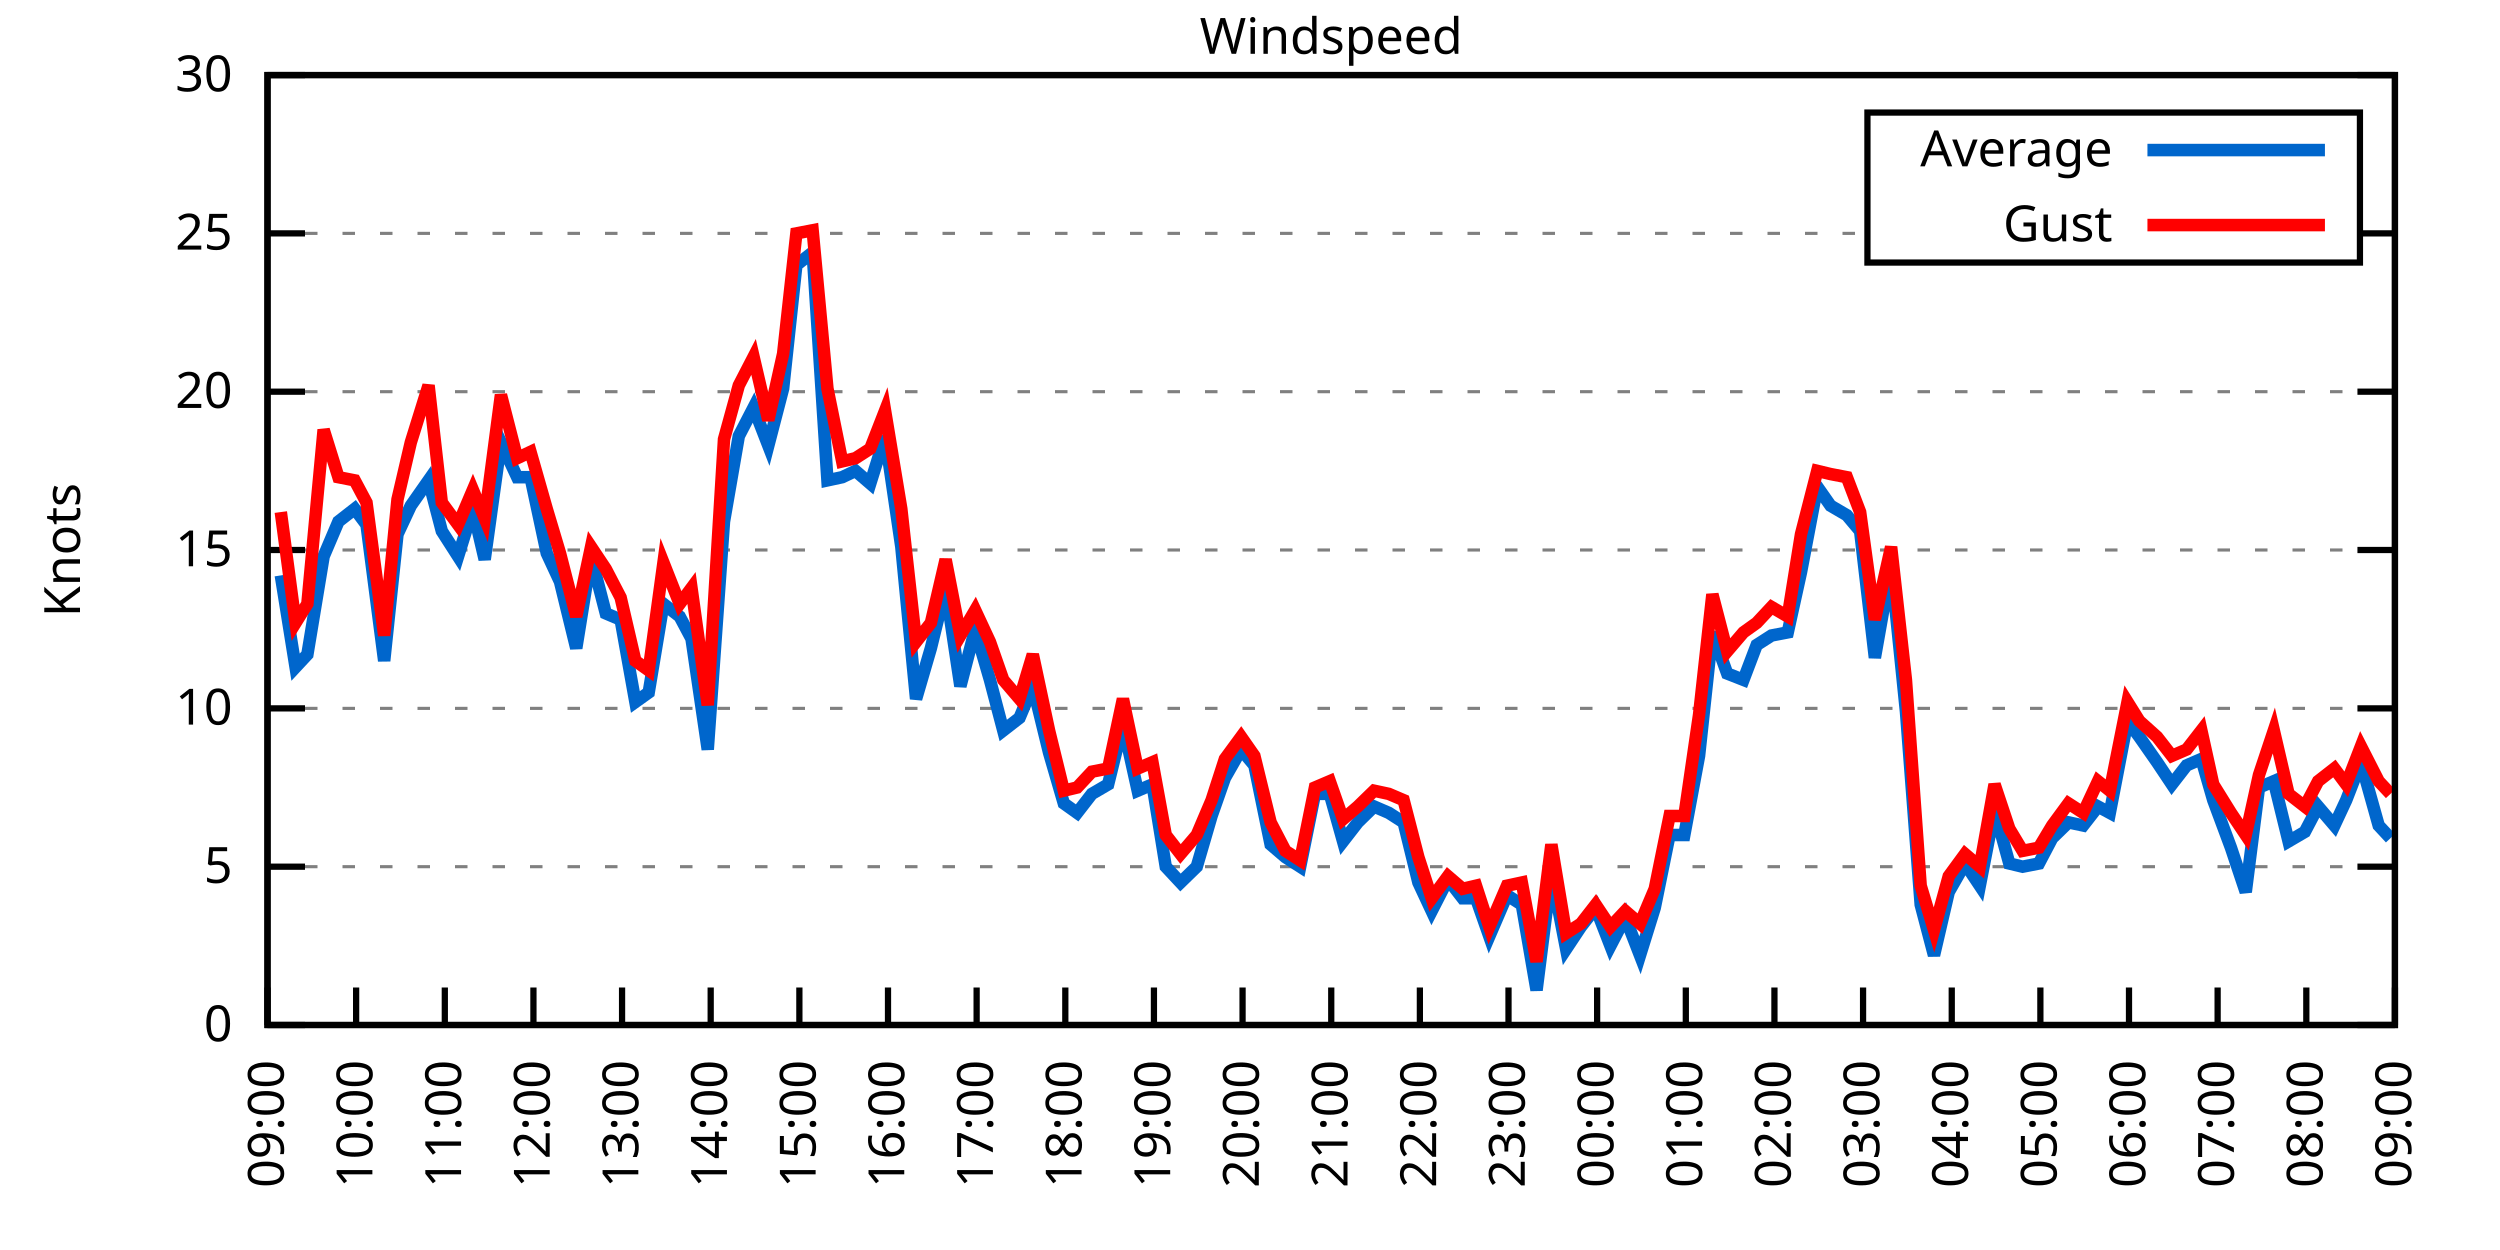
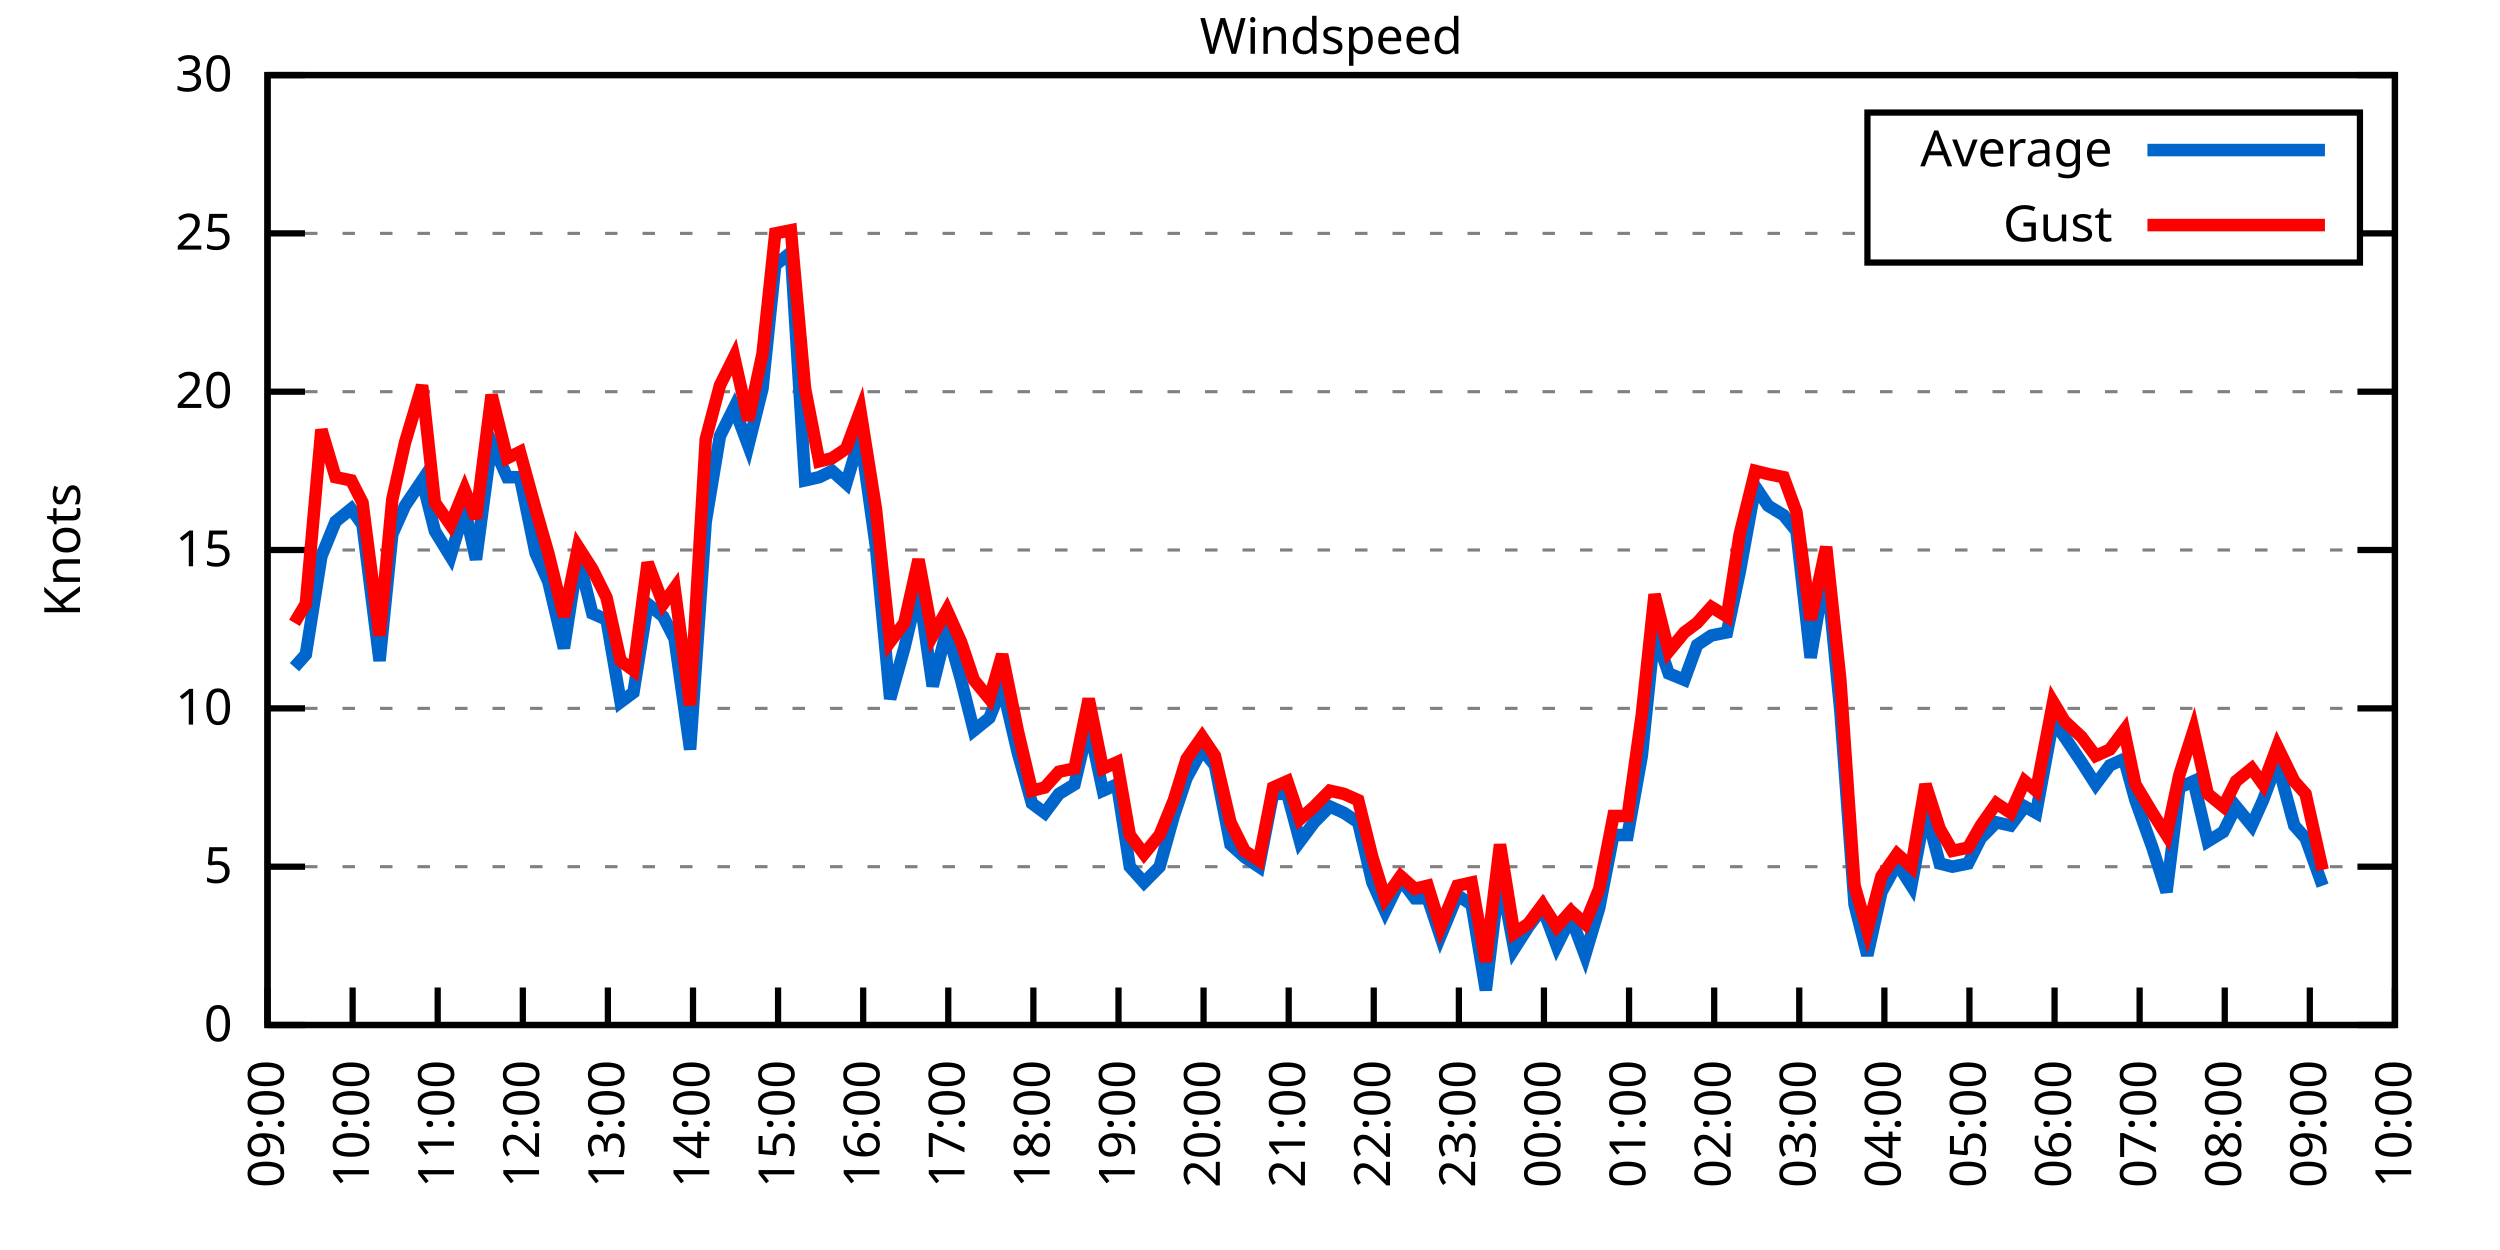
<svg xmlns="http://www.w3.org/2000/svg" xmlns:xlink="http://www.w3.org/1999/xlink" width="400" height="200" viewBox="0 0 400 200">
  <g id="gnuplot_canvas">
    <rect x="0" y="0" width="400" height="200" fill="none" />
    <defs>
      <circle id="gpDot" r="0.5" stroke-width="0.5" stroke="currentColor" />
      <path id="gpPt0" stroke-width="0.333" stroke="currentColor" d="M-1,0 h2 M0,-1 v2" />
      <path id="gpPt1" stroke-width="0.333" stroke="currentColor" d="M-1,-1 L1,1 M1,-1 L-1,1" />
      <path id="gpPt2" stroke-width="0.333" stroke="currentColor" d="M-1,0 L1,0 M0,-1 L0,1 M-1,-1 L1,1 M-1,1 L1,-1" />
      <rect id="gpPt3" stroke-width="0.333" stroke="currentColor" x="-1" y="-1" width="2" height="2" />
      <rect id="gpPt4" stroke-width="0.333" stroke="currentColor" fill="currentColor" x="-1" y="-1" width="2" height="2" />
      <circle id="gpPt5" stroke-width="0.333" stroke="currentColor" cx="0" cy="0" r="1" />
      <use xlink:href="#gpPt5" id="gpPt6" fill="currentColor" stroke="none" />
      <path id="gpPt7" stroke-width="0.333" stroke="currentColor" d="M0,-1.33 L-1.33,0.67 L1.33,0.67 z" />
      <use xlink:href="#gpPt7" id="gpPt8" fill="currentColor" stroke="none" />
      <use xlink:href="#gpPt7" id="gpPt9" stroke="currentColor" transform="rotate(180)" />
      <use xlink:href="#gpPt9" id="gpPt10" fill="currentColor" stroke="none" />
      <use xlink:href="#gpPt3" id="gpPt11" stroke="currentColor" transform="rotate(45)" />
      <use xlink:href="#gpPt11" id="gpPt12" fill="currentColor" stroke="none" />
      <path id="gpPt13" stroke-width="0.333" stroke="currentColor" d="M0,1.330 L1.265,0.411 L0.782,-1.067 L-0.782,-1.076 L-1.265,0.411 z" />
      <use xlink:href="#gpPt13" id="gpPt14" fill="currentColor" stroke="none" />
      <filter id="textbox" filterUnits="objectBoundingBox" x="0" y="0" height="1" width="1">
        <feFlood flood-color="white" flood-opacity="1" result="bgnd" />
        <feComposite in="SourceGraphic" in2="bgnd" operator="atop" />
      </filter>
      <filter id="greybox" filterUnits="objectBoundingBox" x="0" y="0" height="1" width="1">
        <feFlood flood-color="lightgrey" flood-opacity="1" result="grey" />
        <feComposite in="SourceGraphic" in2="grey" operator="atop" />
      </filter>
    </defs>
    <g fill="none" color="white" stroke="currentColor" stroke-width="1.00" stroke-linecap="butt" stroke-linejoin="miter">
</g>
    <g fill="none" color="black" stroke="currentColor" stroke-width="1.00" stroke-linecap="butt" stroke-linejoin="miter">
      <g stroke="none" shape-rendering="crispEdges">
        <polygon fill="rgb(255, 255, 255)" points="42.80,164.00 383.18,164.00 383.18,12.02 42.80,12.02 " />
      </g>
    </g>
    <g fill="none" color="black" stroke="currentColor" stroke-width="1.00" stroke-linecap="butt" stroke-linejoin="miter">
</g>
    <g fill="none" color="black" stroke="black" stroke-width="0.50" stroke-linecap="butt" stroke-linejoin="miter">
</g>
    <g fill="none" color="gray" stroke="currentColor" stroke-width="0.50" stroke-linecap="butt" stroke-linejoin="miter">
      <path stroke="gray" stroke-dasharray="2,4" class="gridline" d="M42.80,164.00 L383.19,164.00  " />
    </g>
    <g fill="none" color="gray" stroke="gray" stroke-width="1.00" stroke-linecap="butt" stroke-linejoin="miter">
</g>
    <g fill="none" color="black" stroke="currentColor" stroke-width="1.00" stroke-linecap="butt" stroke-linejoin="miter">
      <path stroke="black" d="M42.80,164.00 L48.80,164.00 M383.19,164.00 L377.19,164.00  " />
      <g transform="translate(37.20,166.60)" stroke="none" fill="black" font-family="Sans" font-size="8.00" text-anchor="end">
        <text>
          <tspan font-family="Sans"> 0</tspan>
        </text>
      </g>
    </g>
    <g fill="none" color="black" stroke="currentColor" stroke-width="1.00" stroke-linecap="butt" stroke-linejoin="miter">
</g>
    <g fill="none" color="black" stroke="black" stroke-width="0.50" stroke-linecap="butt" stroke-linejoin="miter">
</g>
    <g fill="none" color="gray" stroke="currentColor" stroke-width="0.50" stroke-linecap="butt" stroke-linejoin="miter">
      <path stroke="gray" stroke-dasharray="2,4" class="gridline" d="M42.80,138.67 L383.19,138.67  " />
    </g>
    <g fill="none" color="gray" stroke="gray" stroke-width="1.00" stroke-linecap="butt" stroke-linejoin="miter">
</g>
    <g fill="none" color="black" stroke="currentColor" stroke-width="1.00" stroke-linecap="butt" stroke-linejoin="miter">
      <path stroke="black" d="M42.80,138.67 L48.80,138.67 M383.19,138.67 L377.19,138.67  " />
      <g transform="translate(37.20,141.27)" stroke="none" fill="black" font-family="Sans" font-size="8.00" text-anchor="end">
        <text>
          <tspan font-family="Sans"> 5</tspan>
        </text>
      </g>
    </g>
    <g fill="none" color="black" stroke="currentColor" stroke-width="1.00" stroke-linecap="butt" stroke-linejoin="miter">
</g>
    <g fill="none" color="black" stroke="black" stroke-width="0.50" stroke-linecap="butt" stroke-linejoin="miter">
</g>
    <g fill="none" color="gray" stroke="currentColor" stroke-width="0.50" stroke-linecap="butt" stroke-linejoin="miter">
      <path stroke="gray" stroke-dasharray="2,4" class="gridline" d="M42.80,113.34 L383.19,113.34  " />
    </g>
    <g fill="none" color="gray" stroke="gray" stroke-width="1.00" stroke-linecap="butt" stroke-linejoin="miter">
</g>
    <g fill="none" color="black" stroke="currentColor" stroke-width="1.00" stroke-linecap="butt" stroke-linejoin="miter">
      <path stroke="black" d="M42.80,113.34 L48.80,113.34 M383.19,113.34 L377.19,113.34  " />
      <g transform="translate(37.20,115.94)" stroke="none" fill="black" font-family="Sans" font-size="8.00" text-anchor="end">
        <text>
          <tspan font-family="Sans"> 10</tspan>
        </text>
      </g>
    </g>
    <g fill="none" color="black" stroke="currentColor" stroke-width="1.00" stroke-linecap="butt" stroke-linejoin="miter">
</g>
    <g fill="none" color="black" stroke="black" stroke-width="0.50" stroke-linecap="butt" stroke-linejoin="miter">
</g>
    <g fill="none" color="gray" stroke="currentColor" stroke-width="0.50" stroke-linecap="butt" stroke-linejoin="miter">
      <path stroke="gray" stroke-dasharray="2,4" class="gridline" d="M42.80,88.00 L383.19,88.00  " />
    </g>
    <g fill="none" color="gray" stroke="gray" stroke-width="1.00" stroke-linecap="butt" stroke-linejoin="miter">
</g>
    <g fill="none" color="black" stroke="currentColor" stroke-width="1.00" stroke-linecap="butt" stroke-linejoin="miter">
      <path stroke="black" d="M42.80,88.00 L48.80,88.00 M383.19,88.00 L377.19,88.00  " />
      <g transform="translate(37.20,90.60)" stroke="none" fill="black" font-family="Sans" font-size="8.00" text-anchor="end">
        <text>
          <tspan font-family="Sans"> 15</tspan>
        </text>
      </g>
    </g>
    <g fill="none" color="black" stroke="currentColor" stroke-width="1.00" stroke-linecap="butt" stroke-linejoin="miter">
</g>
    <g fill="none" color="black" stroke="black" stroke-width="0.50" stroke-linecap="butt" stroke-linejoin="miter">
</g>
    <g fill="none" color="gray" stroke="currentColor" stroke-width="0.50" stroke-linecap="butt" stroke-linejoin="miter">
      <path stroke="gray" stroke-dasharray="2,4" class="gridline" d="M42.80,62.67 L383.19,62.67  " />
    </g>
    <g fill="none" color="gray" stroke="gray" stroke-width="1.00" stroke-linecap="butt" stroke-linejoin="miter">
</g>
    <g fill="none" color="black" stroke="currentColor" stroke-width="1.00" stroke-linecap="butt" stroke-linejoin="miter">
      <path stroke="black" d="M42.80,62.67 L48.80,62.67 M383.19,62.67 L377.19,62.67  " />
      <g transform="translate(37.20,65.27)" stroke="none" fill="black" font-family="Sans" font-size="8.00" text-anchor="end">
        <text>
          <tspan font-family="Sans"> 20</tspan>
        </text>
      </g>
    </g>
    <g fill="none" color="black" stroke="currentColor" stroke-width="1.00" stroke-linecap="butt" stroke-linejoin="miter">
</g>
    <g fill="none" color="black" stroke="black" stroke-width="0.50" stroke-linecap="butt" stroke-linejoin="miter">
</g>
    <g fill="none" color="gray" stroke="currentColor" stroke-width="0.50" stroke-linecap="butt" stroke-linejoin="miter">
      <path stroke="gray" stroke-dasharray="2,4" class="gridline" d="M42.80,37.34 L298.79,37.34 M377.59,37.34 L383.19,37.34  " />
    </g>
    <g fill="none" color="gray" stroke="gray" stroke-width="1.00" stroke-linecap="butt" stroke-linejoin="miter">
</g>
    <g fill="none" color="black" stroke="currentColor" stroke-width="1.00" stroke-linecap="butt" stroke-linejoin="miter">
      <path stroke="black" d="M42.80,37.34 L48.80,37.34 M383.19,37.34 L377.19,37.34  " />
      <g transform="translate(37.20,39.94)" stroke="none" fill="black" font-family="Sans" font-size="8.00" text-anchor="end">
        <text>
          <tspan font-family="Sans"> 25</tspan>
        </text>
      </g>
    </g>
    <g fill="none" color="black" stroke="currentColor" stroke-width="1.00" stroke-linecap="butt" stroke-linejoin="miter">
</g>
    <g fill="none" color="black" stroke="black" stroke-width="0.50" stroke-linecap="butt" stroke-linejoin="miter">
</g>
    <g fill="none" color="gray" stroke="currentColor" stroke-width="0.50" stroke-linecap="butt" stroke-linejoin="miter">
      <path stroke="gray" stroke-dasharray="2,4" class="gridline" d="M42.80,12.01 L383.19,12.01  " />
    </g>
    <g fill="none" color="gray" stroke="gray" stroke-width="1.00" stroke-linecap="butt" stroke-linejoin="miter">
</g>
    <g fill="none" color="black" stroke="currentColor" stroke-width="1.00" stroke-linecap="butt" stroke-linejoin="miter">
      <path stroke="black" d="M42.80,12.01 L48.80,12.01 M383.19,12.01 L377.19,12.01  " />
      <g transform="translate(37.20,14.61)" stroke="none" fill="black" font-family="Sans" font-size="8.00" text-anchor="end">
        <text>
          <tspan font-family="Sans"> 30</tspan>
        </text>
      </g>
    </g>
    <g fill="none" color="black" stroke="currentColor" stroke-width="1.00" stroke-linecap="butt" stroke-linejoin="miter">
      <path stroke="black" d="M42.80,164.00 L42.80,158.00  " />
      <g transform="translate(45.40,169.60) rotate(270.00)" stroke="none" fill="black" font-family="Sans" font-size="8.00" text-anchor="end">
        <text>
          <tspan font-family="Sans">09:00</tspan>
        </text>
      </g>
    </g>
    <g fill="none" color="black" stroke="currentColor" stroke-width="1.00" stroke-linecap="butt" stroke-linejoin="miter">
-       <path stroke="black" d="M56.98,164.00 L56.98,158.00  " />
-       <g transform="translate(59.58,169.60) rotate(270.00)" stroke="none" fill="black" font-family="Sans" font-size="8.00" text-anchor="end">
+       <path stroke="black" d="M56.42,164.00 L56.42,158.00  " />
+       <g transform="translate(59.02,169.60) rotate(270.00)" stroke="none" fill="black" font-family="Sans" font-size="8.00" text-anchor="end">
        <text>
          <tspan font-family="Sans">10:00</tspan>
        </text>
      </g>
    </g>
    <g fill="none" color="black" stroke="currentColor" stroke-width="1.00" stroke-linecap="butt" stroke-linejoin="miter">
-       <path stroke="black" d="M71.17,164.00 L71.17,158.00  " />
-       <g transform="translate(73.77,169.60) rotate(270.00)" stroke="none" fill="black" font-family="Sans" font-size="8.00" text-anchor="end">
+       <path stroke="black" d="M70.03,164.00 L70.03,158.00  " />
+       <g transform="translate(72.63,169.60) rotate(270.00)" stroke="none" fill="black" font-family="Sans" font-size="8.00" text-anchor="end">
        <text>
          <tspan font-family="Sans">11:00</tspan>
        </text>
      </g>
    </g>
    <g fill="none" color="black" stroke="currentColor" stroke-width="1.00" stroke-linecap="butt" stroke-linejoin="miter">
-       <path stroke="black" d="M85.35,164.00 L85.35,158.00  " />
-       <g transform="translate(87.95,169.60) rotate(270.00)" stroke="none" fill="black" font-family="Sans" font-size="8.00" text-anchor="end">
+       <path stroke="black" d="M83.65,164.00 L83.65,158.00  " />
+       <g transform="translate(86.25,169.60) rotate(270.00)" stroke="none" fill="black" font-family="Sans" font-size="8.00" text-anchor="end">
        <text>
          <tspan font-family="Sans">12:00</tspan>
        </text>
      </g>
    </g>
    <g fill="none" color="black" stroke="currentColor" stroke-width="1.00" stroke-linecap="butt" stroke-linejoin="miter">
-       <path stroke="black" d="M99.53,164.00 L99.53,158.00  " />
-       <g transform="translate(102.13,169.60) rotate(270.00)" stroke="none" fill="black" font-family="Sans" font-size="8.00" text-anchor="end">
+       <path stroke="black" d="M97.26,164.00 L97.26,158.00  " />
+       <g transform="translate(99.86,169.60) rotate(270.00)" stroke="none" fill="black" font-family="Sans" font-size="8.00" text-anchor="end">
        <text>
          <tspan font-family="Sans">13:00</tspan>
        </text>
      </g>
    </g>
    <g fill="none" color="black" stroke="currentColor" stroke-width="1.00" stroke-linecap="butt" stroke-linejoin="miter">
-       <path stroke="black" d="M113.71,164.00 L113.71,158.00  " />
-       <g transform="translate(116.31,169.60) rotate(270.00)" stroke="none" fill="black" font-family="Sans" font-size="8.00" text-anchor="end">
+       <path stroke="black" d="M110.88,164.00 L110.88,158.00  " />
+       <g transform="translate(113.48,169.60) rotate(270.00)" stroke="none" fill="black" font-family="Sans" font-size="8.00" text-anchor="end">
        <text>
          <tspan font-family="Sans">14:00</tspan>
        </text>
      </g>
    </g>
    <g fill="none" color="black" stroke="currentColor" stroke-width="1.00" stroke-linecap="butt" stroke-linejoin="miter">
-       <path stroke="black" d="M127.90,164.00 L127.90,158.00  " />
-       <g transform="translate(130.50,169.60) rotate(270.00)" stroke="none" fill="black" font-family="Sans" font-size="8.00" text-anchor="end">
+       <path stroke="black" d="M124.49,164.00 L124.49,158.00  " />
+       <g transform="translate(127.09,169.60) rotate(270.00)" stroke="none" fill="black" font-family="Sans" font-size="8.00" text-anchor="end">
        <text>
          <tspan font-family="Sans">15:00</tspan>
        </text>
      </g>
    </g>
    <g fill="none" color="black" stroke="currentColor" stroke-width="1.00" stroke-linecap="butt" stroke-linejoin="miter">
-       <path stroke="black" d="M142.08,164.00 L142.08,158.00  " />
-       <g transform="translate(144.68,169.60) rotate(270.00)" stroke="none" fill="black" font-family="Sans" font-size="8.00" text-anchor="end">
+       <path stroke="black" d="M138.11,164.00 L138.11,158.00  " />
+       <g transform="translate(140.71,169.60) rotate(270.00)" stroke="none" fill="black" font-family="Sans" font-size="8.00" text-anchor="end">
        <text>
          <tspan font-family="Sans">16:00</tspan>
        </text>
      </g>
    </g>
    <g fill="none" color="black" stroke="currentColor" stroke-width="1.00" stroke-linecap="butt" stroke-linejoin="miter">
-       <path stroke="black" d="M156.26,164.00 L156.26,158.00  " />
-       <g transform="translate(158.86,169.60) rotate(270.00)" stroke="none" fill="black" font-family="Sans" font-size="8.00" text-anchor="end">
+       <path stroke="black" d="M151.72,164.00 L151.72,158.00  " />
+       <g transform="translate(154.32,169.60) rotate(270.00)" stroke="none" fill="black" font-family="Sans" font-size="8.00" text-anchor="end">
        <text>
          <tspan font-family="Sans">17:00</tspan>
        </text>
      </g>
    </g>
    <g fill="none" color="black" stroke="currentColor" stroke-width="1.00" stroke-linecap="butt" stroke-linejoin="miter">
-       <path stroke="black" d="M170.45,164.00 L170.45,158.00  " />
-       <g transform="translate(173.05,169.60) rotate(270.00)" stroke="none" fill="black" font-family="Sans" font-size="8.00" text-anchor="end">
+       <path stroke="black" d="M165.34,164.00 L165.34,158.00  " />
+       <g transform="translate(167.94,169.60) rotate(270.00)" stroke="none" fill="black" font-family="Sans" font-size="8.00" text-anchor="end">
        <text>
          <tspan font-family="Sans">18:00</tspan>
        </text>
      </g>
    </g>
    <g fill="none" color="black" stroke="currentColor" stroke-width="1.00" stroke-linecap="butt" stroke-linejoin="miter">
-       <path stroke="black" d="M184.63,164.00 L184.63,158.00  " />
-       <g transform="translate(187.23,169.60) rotate(270.00)" stroke="none" fill="black" font-family="Sans" font-size="8.00" text-anchor="end">
+       <path stroke="black" d="M178.96,164.00 L178.96,158.00  " />
+       <g transform="translate(181.56,169.60) rotate(270.00)" stroke="none" fill="black" font-family="Sans" font-size="8.00" text-anchor="end">
        <text>
          <tspan font-family="Sans">19:00</tspan>
        </text>
      </g>
    </g>
    <g fill="none" color="black" stroke="currentColor" stroke-width="1.00" stroke-linecap="butt" stroke-linejoin="miter">
-       <path stroke="black" d="M198.81,164.00 L198.81,158.00  " />
-       <g transform="translate(201.41,169.60) rotate(270.00)" stroke="none" fill="black" font-family="Sans" font-size="8.00" text-anchor="end">
+       <path stroke="black" d="M192.57,164.00 L192.57,158.00  " />
+       <g transform="translate(195.17,169.60) rotate(270.00)" stroke="none" fill="black" font-family="Sans" font-size="8.00" text-anchor="end">
        <text>
          <tspan font-family="Sans">20:00</tspan>
        </text>
      </g>
    </g>
    <g fill="none" color="black" stroke="currentColor" stroke-width="1.00" stroke-linecap="butt" stroke-linejoin="miter">
-       <path stroke="black" d="M213.00,164.00 L213.00,158.00  " />
-       <g transform="translate(215.60,169.60) rotate(270.00)" stroke="none" fill="black" font-family="Sans" font-size="8.00" text-anchor="end">
+       <path stroke="black" d="M206.19,164.00 L206.19,158.00  " />
+       <g transform="translate(208.79,169.60) rotate(270.00)" stroke="none" fill="black" font-family="Sans" font-size="8.00" text-anchor="end">
        <text>
          <tspan font-family="Sans">21:00</tspan>
        </text>
      </g>
    </g>
    <g fill="none" color="black" stroke="currentColor" stroke-width="1.00" stroke-linecap="butt" stroke-linejoin="miter">
-       <path stroke="black" d="M227.18,164.00 L227.18,158.00  " />
-       <g transform="translate(229.78,169.60) rotate(270.00)" stroke="none" fill="black" font-family="Sans" font-size="8.00" text-anchor="end">
+       <path stroke="black" d="M219.80,164.00 L219.80,158.00  " />
+       <g transform="translate(222.40,169.60) rotate(270.00)" stroke="none" fill="black" font-family="Sans" font-size="8.00" text-anchor="end">
        <text>
          <tspan font-family="Sans">22:00</tspan>
        </text>
      </g>
    </g>
    <g fill="none" color="black" stroke="currentColor" stroke-width="1.00" stroke-linecap="butt" stroke-linejoin="miter">
-       <path stroke="black" d="M241.36,164.00 L241.36,158.00  " />
-       <g transform="translate(243.96,169.60) rotate(270.00)" stroke="none" fill="black" font-family="Sans" font-size="8.00" text-anchor="end">
+       <path stroke="black" d="M233.42,164.00 L233.42,158.00  " />
+       <g transform="translate(236.02,169.60) rotate(270.00)" stroke="none" fill="black" font-family="Sans" font-size="8.00" text-anchor="end">
        <text>
          <tspan font-family="Sans">23:00</tspan>
        </text>
      </g>
    </g>
    <g fill="none" color="black" stroke="currentColor" stroke-width="1.00" stroke-linecap="butt" stroke-linejoin="miter">
-       <path stroke="black" d="M255.54,164.00 L255.54,158.00  " />
-       <g transform="translate(258.14,169.60) rotate(270.00)" stroke="none" fill="black" font-family="Sans" font-size="8.00" text-anchor="end">
+       <path stroke="black" d="M247.03,164.00 L247.03,158.00  " />
+       <g transform="translate(249.63,169.60) rotate(270.00)" stroke="none" fill="black" font-family="Sans" font-size="8.00" text-anchor="end">
        <text>
          <tspan font-family="Sans">00:00</tspan>
        </text>
      </g>
    </g>
    <g fill="none" color="black" stroke="currentColor" stroke-width="1.00" stroke-linecap="butt" stroke-linejoin="miter">
-       <path stroke="black" d="M269.73,164.00 L269.73,158.00  " />
-       <g transform="translate(272.33,169.60) rotate(270.00)" stroke="none" fill="black" font-family="Sans" font-size="8.00" text-anchor="end">
+       <path stroke="black" d="M260.65,164.00 L260.65,158.00  " />
+       <g transform="translate(263.25,169.60) rotate(270.00)" stroke="none" fill="black" font-family="Sans" font-size="8.00" text-anchor="end">
        <text>
          <tspan font-family="Sans">01:00</tspan>
        </text>
      </g>
    </g>
    <g fill="none" color="black" stroke="currentColor" stroke-width="1.00" stroke-linecap="butt" stroke-linejoin="miter">
-       <path stroke="black" d="M283.91,164.00 L283.91,158.00  " />
-       <g transform="translate(286.51,169.60) rotate(270.00)" stroke="none" fill="black" font-family="Sans" font-size="8.00" text-anchor="end">
+       <path stroke="black" d="M274.27,164.00 L274.27,158.00  " />
+       <g transform="translate(276.87,169.60) rotate(270.00)" stroke="none" fill="black" font-family="Sans" font-size="8.00" text-anchor="end">
        <text>
          <tspan font-family="Sans">02:00</tspan>
        </text>
      </g>
    </g>
    <g fill="none" color="black" stroke="currentColor" stroke-width="1.00" stroke-linecap="butt" stroke-linejoin="miter">
-       <path stroke="black" d="M298.09,164.00 L298.09,158.00  " />
-       <g transform="translate(300.69,169.60) rotate(270.00)" stroke="none" fill="black" font-family="Sans" font-size="8.00" text-anchor="end">
+       <path stroke="black" d="M287.88,164.00 L287.88,158.00  " />
+       <g transform="translate(290.48,169.60) rotate(270.00)" stroke="none" fill="black" font-family="Sans" font-size="8.00" text-anchor="end">
        <text>
          <tspan font-family="Sans">03:00</tspan>
        </text>
      </g>
    </g>
    <g fill="none" color="black" stroke="currentColor" stroke-width="1.00" stroke-linecap="butt" stroke-linejoin="miter">
-       <path stroke="black" d="M312.28,164.00 L312.28,158.00  " />
-       <g transform="translate(314.88,169.60) rotate(270.00)" stroke="none" fill="black" font-family="Sans" font-size="8.00" text-anchor="end">
+       <path stroke="black" d="M301.50,164.00 L301.50,158.00  " />
+       <g transform="translate(304.10,169.60) rotate(270.00)" stroke="none" fill="black" font-family="Sans" font-size="8.00" text-anchor="end">
        <text>
          <tspan font-family="Sans">04:00</tspan>
        </text>
      </g>
    </g>
    <g fill="none" color="black" stroke="currentColor" stroke-width="1.00" stroke-linecap="butt" stroke-linejoin="miter">
-       <path stroke="black" d="M326.46,164.00 L326.46,158.00  " />
-       <g transform="translate(329.06,169.60) rotate(270.00)" stroke="none" fill="black" font-family="Sans" font-size="8.00" text-anchor="end">
+       <path stroke="black" d="M315.11,164.00 L315.11,158.00  " />
+       <g transform="translate(317.71,169.60) rotate(270.00)" stroke="none" fill="black" font-family="Sans" font-size="8.00" text-anchor="end">
        <text>
          <tspan font-family="Sans">05:00</tspan>
        </text>
      </g>
    </g>
    <g fill="none" color="black" stroke="currentColor" stroke-width="1.00" stroke-linecap="butt" stroke-linejoin="miter">
-       <path stroke="black" d="M340.64,164.00 L340.64,158.00  " />
-       <g transform="translate(343.24,169.60) rotate(270.00)" stroke="none" fill="black" font-family="Sans" font-size="8.00" text-anchor="end">
+       <path stroke="black" d="M328.73,164.00 L328.73,158.00  " />
+       <g transform="translate(331.33,169.60) rotate(270.00)" stroke="none" fill="black" font-family="Sans" font-size="8.00" text-anchor="end">
        <text>
          <tspan font-family="Sans">06:00</tspan>
        </text>
      </g>
    </g>
    <g fill="none" color="black" stroke="currentColor" stroke-width="1.00" stroke-linecap="butt" stroke-linejoin="miter">
-       <path stroke="black" d="M354.82,164.00 L354.82,158.00  " />
-       <g transform="translate(357.42,169.60) rotate(270.00)" stroke="none" fill="black" font-family="Sans" font-size="8.00" text-anchor="end">
+       <path stroke="black" d="M342.34,164.00 L342.34,158.00  " />
+       <g transform="translate(344.94,169.60) rotate(270.00)" stroke="none" fill="black" font-family="Sans" font-size="8.00" text-anchor="end">
        <text>
          <tspan font-family="Sans">07:00</tspan>
        </text>
      </g>
    </g>
    <g fill="none" color="black" stroke="currentColor" stroke-width="1.00" stroke-linecap="butt" stroke-linejoin="miter">
-       <path stroke="black" d="M369.01,164.00 L369.01,158.00  " />
-       <g transform="translate(371.61,169.60) rotate(270.00)" stroke="none" fill="black" font-family="Sans" font-size="8.00" text-anchor="end">
+       <path stroke="black" d="M355.96,164.00 L355.96,158.00  " />
+       <g transform="translate(358.56,169.60) rotate(270.00)" stroke="none" fill="black" font-family="Sans" font-size="8.00" text-anchor="end">
        <text>
          <tspan font-family="Sans">08:00</tspan>
+         </text>
+       </g>
+     </g>
+     <g fill="none" color="black" stroke="currentColor" stroke-width="1.00" stroke-linecap="butt" stroke-linejoin="miter">
+       <path stroke="black" d="M369.57,164.00 L369.57,158.00  " />
+       <g transform="translate(372.17,169.60) rotate(270.00)" stroke="none" fill="black" font-family="Sans" font-size="8.00" text-anchor="end">
+         <text>
+           <tspan font-family="Sans">09:00</tspan>
        </text>
      </g>
    </g>
    <g fill="none" color="black" stroke="currentColor" stroke-width="1.00" stroke-linecap="butt" stroke-linejoin="miter">
      <path stroke="black" d="M383.19,164.00 L383.19,158.00  " />
      <g transform="translate(385.79,169.60) rotate(270.00)" stroke="none" fill="black" font-family="Sans" font-size="8.00" text-anchor="end">
        <text>
-           <tspan font-family="Sans">09:00</tspan>
+           <tspan font-family="Sans">10:00</tspan>
        </text>
      </g>
    </g>
    <g fill="none" color="black" stroke="currentColor" stroke-width="1.00" stroke-linecap="butt" stroke-linejoin="miter">
</g>
    <g fill="none" color="black" stroke="currentColor" stroke-width="1.00" stroke-linecap="butt" stroke-linejoin="miter">
      <path stroke="black" d="M42.80,12.01 L42.80,164.00 L383.19,164.00 L383.19,12.01 L42.80,12.01 Z  " />
    </g>
    <g fill="none" color="black" stroke="currentColor" stroke-width="1.00" stroke-linecap="butt" stroke-linejoin="miter">
</g>
    <g fill="none" color="black" stroke="currentColor" stroke-width="1.00" stroke-linecap="butt" stroke-linejoin="miter">
      <path stroke="black" d="M298.79,42.01 L298.79,18.01 L377.59,18.01 L377.59,42.01 L298.79,42.01 Z  " />
    </g>
    <g id="Windspeed_plot_1">
      <g fill="none" color="white" stroke="black" stroke-width="2.00" stroke-linecap="butt" stroke-linejoin="miter">
</g>
      <g fill="none" color="black" stroke="currentColor" stroke-width="2.00" stroke-linecap="butt" stroke-linejoin="miter">
        <g transform="translate(337.99,26.61)" stroke="none" fill="black" font-family="Sans" font-size="8.00" text-anchor="end">
          <text>
            <tspan font-family="Sans">Average</tspan>
          </text>
        </g>
      </g>
      <g fill="none" color="black" stroke="currentColor" stroke-width="2.00" stroke-linecap="butt" stroke-linejoin="miter">
-         <path stroke="rgb(  0, 102, 204)" d="M343.59,24.01 L371.99,24.01 M44.93,92.06 L47.29,106.75 L49.18,104.72 L51.78,89.02 L54.15,83.45 L56.75,81.42   L58.64,83.95 L61.47,105.74 L63.60,85.47 L65.73,80.91 L68.57,76.86 L70.69,84.97 L73.29,89.02 L75.66,81.42   L77.55,89.52 L80.15,70.78 L82.75,76.35 L84.88,76.35 L87.48,88.51 L89.60,93.07 L92.20,103.71 L94.57,89.02   L96.93,98.14 L99.30,99.15 L101.66,112.32 L103.79,110.80 L106.15,96.62 L108.75,98.64 L110.64,102.19 L113.24,119.92   L115.84,83.45 L118.21,69.77 L120.57,65.21 L122.93,71.29 L125.30,62.17 L127.42,42.41 L130.02,40.38 L132.39,76.86   L134.75,76.35 L136.88,75.34 L139.24,77.37 L141.61,69.77 L144.21,87.50 L146.57,111.82 L148.94,103.71 L151.30,94.08   L153.66,109.79 L156.03,100.67 L158.39,108.78 L160.52,116.88 L163.12,114.86 L165.25,109.79 L167.85,120.43 L170.21,128.54   L172.34,130.06 L174.70,127.02 L177.30,125.50 L179.67,115.87 L182.03,126.51 L184.39,125.50 L186.52,138.67 L188.88,141.20   L191.48,138.67 L193.85,130.56 L195.98,124.48 L198.58,119.92 L200.70,122.46 L203.30,135.12 L205.67,137.15 L208.03,138.67   L210.39,127.02 L212.76,127.02 L214.89,134.62 L217.25,131.58 L219.85,129.04 L222.21,130.06 L224.58,131.58 L226.94,141.20   L229.07,145.76 L231.67,140.69 L234.03,143.73 L236.16,143.73 L238.29,149.81 L241.12,143.23 L243.49,144.75 L245.85,158.43   L248.22,139.68 L250.58,151.84 L252.94,148.29 L255.31,145.25 L257.67,151.33 L260.04,146.77 L262.40,152.85 L264.76,145.25   L267.13,133.60 L269.49,133.60 L271.85,120.94 L273.98,101.18 L276.35,107.76 L278.95,108.78 L281.07,103.20 L283.44,101.68   L286.04,101.18 L288.16,91.55 L290.76,77.87 L292.89,80.91 L295.49,82.43 L297.62,84.97 L299.98,105.23 L302.58,90.54   L304.95,113.84 L307.31,144.75 L309.44,152.85 L311.80,142.72 L314.40,138.16 L316.77,141.71 L319.13,129.55 L321.49,138.16   L323.62,138.67 L326.22,138.16 L328.35,134.11 L330.95,131.58 L333.31,132.08 L335.68,129.04 L337.57,130.06 L340.40,115.36   L342.30,117.90 L345.13,121.95 L347.50,125.50 L349.86,122.46 L352.22,121.44 L354.12,128.03 L356.95,135.63 L359.32,142.72   L361.44,126.00 L363.81,124.99 L366.17,134.62 L368.77,133.10 L370.90,129.04 L373.50,132.08 L375.39,128.03 L377.75,121.95   L380.59,132.08 L382.48,134.11  " />
+         <path stroke="rgb(  0, 102, 204)" d="M343.59,24.01 L371.99,24.01 M47.11,106.75 L48.93,104.72 L51.42,89.02 L53.69,83.45 L56.19,81.42 L58.00,83.95   L60.73,105.74 L62.77,85.47 L64.81,80.91 L67.54,76.86 L69.58,84.97 L72.07,89.02 L74.34,81.42 L76.16,89.52   L78.65,70.78 L81.15,76.35 L83.19,76.35 L85.69,88.51 L87.73,93.07 L90.23,103.71 L92.50,89.02 L94.77,98.14   L97.04,99.15 L99.30,112.32 L101.35,110.80 L103.62,96.62 L106.11,98.64 L107.93,102.19 L110.42,119.92 L112.92,83.45   L115.19,69.77 L117.46,65.21 L119.73,71.29 L122.00,62.17 L124.04,42.41 L126.54,40.38 L128.81,76.86 L131.07,76.35   L133.12,75.34 L135.39,77.37 L137.66,69.77 L140.15,87.50 L142.42,111.82 L144.69,103.71 L146.96,94.08 L149.23,109.79   L151.50,100.67 L153.77,108.78 L155.81,116.88 L158.31,114.86 L160.35,109.79 L162.84,120.43 L165.11,128.54 L167.16,130.06   L169.43,127.02 L171.92,125.50 L174.19,115.87 L176.46,126.51 L178.73,125.50 L180.77,138.67 L183.04,141.20 L185.54,138.67   L187.81,130.56 L189.85,124.48 L192.34,119.92 L194.39,122.46 L196.88,135.12 L199.15,137.15 L201.42,138.67 L203.69,127.02   L205.96,127.02 L208.00,134.62 L210.27,131.58 L212.77,129.04 L215.04,130.06 L217.31,131.58 L219.58,141.20 L221.62,145.76   L224.11,140.69 L226.38,143.73 L228.43,143.73 L230.47,149.81 L233.19,143.23 L235.46,144.75 L237.73,158.43 L240.00,139.68   L242.27,151.84 L244.54,148.29 L246.81,145.25 L249.08,151.33 L251.35,146.77 L253.61,152.85 L255.88,145.25 L258.15,133.60   L260.42,133.60 L262.69,120.94 L264.73,101.18 L267.00,107.76 L269.50,108.78 L271.54,103.20 L273.81,101.68 L276.31,101.18   L278.35,91.55 L280.85,77.87 L282.89,80.91 L285.38,82.43 L287.43,84.97 L289.70,105.23 L292.19,90.54 L294.46,113.84   L296.73,144.75 L298.77,152.85 L301.04,142.72 L303.54,138.16 L305.81,141.71 L308.08,129.55 L310.35,138.16 L312.39,138.67   L314.89,138.16 L316.93,134.11 L319.42,131.58 L321.69,132.08 L323.96,129.04 L325.78,130.06 L328.50,115.36 L330.32,117.90   L333.04,121.95 L335.31,125.50 L337.58,122.46 L339.85,121.44 L341.66,128.03 L344.39,135.63 L346.65,142.72 L348.70,126.00   L350.97,124.99 L353.24,134.62 L355.73,133.10 L357.77,129.04 L360.27,132.08 L362.09,128.03 L364.36,121.95 L367.08,132.08   L368.89,134.11 L371.62,141.71  " />
      </g>
    </g>
    <g id="Windspeed_plot_2">
      <g fill="none" color="black" stroke="currentColor" stroke-width="2.00" stroke-linecap="butt" stroke-linejoin="miter">
        <g transform="translate(337.99,38.61)" stroke="none" fill="black" font-family="Sans" font-size="8.00" text-anchor="end">
          <text>
            <tspan font-family="Sans">Gust</tspan>
          </text>
        </g>
      </g>
      <g fill="none" color="black" stroke="currentColor" stroke-width="2.00" stroke-linecap="butt" stroke-linejoin="miter">
-         <path stroke="rgb(255,   0,   0)" d="M343.59,36.01 L371.99,36.01 M44.93,81.93 L47.29,99.66 L49.18,96.62 L51.78,68.75 L54.15,76.35 L56.75,76.86   L58.64,80.41 L61.47,101.68 L63.60,79.90 L65.73,70.78 L68.57,61.66 L70.69,80.41 L73.29,83.95 L75.66,78.38   L77.55,82.94 L80.15,63.18 L82.75,73.31 L84.88,72.30 L87.48,81.42 L89.60,88.51 L92.20,98.64 L94.57,87.50   L96.93,91.04 L99.30,95.60 L101.66,105.74 L103.79,107.26 L106.15,90.03 L108.75,96.62 L110.64,94.08 L113.24,112.83   L115.84,70.27 L118.21,61.66 L120.57,57.10 L122.93,67.23 L125.30,56.59 L127.42,37.34 L130.02,36.84 L132.39,62.17   L134.75,73.82 L136.88,73.31 L139.24,71.79 L141.61,65.71 L144.21,81.42 L146.57,102.70 L148.94,99.66 L151.30,89.52   L153.66,101.68 L156.03,97.63 L158.39,102.70 L160.52,108.78 L163.12,111.82 L165.25,104.72 L167.85,116.88 L170.21,126.51   L172.34,126.00 L174.70,123.47 L177.30,122.96 L179.67,111.82 L182.03,122.96 L184.39,121.95 L186.52,133.60 L188.88,136.64   L191.48,133.60 L193.85,128.03 L195.98,121.44 L198.58,117.90 L200.70,120.94 L203.30,131.58 L205.67,136.14 L208.03,137.66   L210.39,126.00 L212.76,124.99 L214.89,131.07 L217.25,129.04 L219.85,126.51 L222.21,127.02 L224.58,128.03 L226.94,137.15   L229.07,143.73 L231.67,140.19 L234.03,142.21 L236.16,141.71 L238.29,148.29 L241.12,141.71 L243.49,141.20 L245.85,153.87   L248.22,135.12 L250.58,149.31 L252.94,147.79 L255.31,144.75 L257.67,148.29 L260.04,145.76 L262.40,147.79 L264.76,142.21   L267.13,130.56 L269.49,130.56 L271.85,114.35 L273.98,95.10 L276.35,104.22 L278.95,101.18 L281.07,99.66 L283.44,97.12   L286.04,98.64 L288.16,85.47 L290.76,75.34 L292.89,75.85 L295.49,76.35 L297.62,81.93 L299.98,99.15 L302.58,87.50   L304.95,108.78 L307.31,141.71 L309.44,148.80 L311.80,140.19 L314.40,136.64 L316.77,138.67 L319.13,125.50 L321.49,132.59   L323.62,136.14 L326.22,135.63 L328.35,132.08 L330.95,128.54 L333.31,130.06 L335.68,124.99 L337.57,126.51 L340.40,112.32   L342.30,115.36 L345.13,117.90 L347.50,120.94 L349.86,119.92 L352.22,116.88 L354.12,125.50 L356.95,130.06 L359.32,133.60   L361.44,123.98 L363.81,116.88 L366.17,127.02 L368.77,129.04 L370.90,124.99 L373.50,122.96 L375.39,125.50 L377.75,119.42   L380.59,124.99 L382.48,127.02  " />
+         <path stroke="rgb(255,   0,   0)" d="M343.59,36.01 L371.99,36.01 M47.11,99.66 L48.93,96.62 L51.42,68.75 L53.69,76.35 L56.19,76.86 L58.00,80.41   L60.73,101.68 L62.77,79.90 L64.81,70.78 L67.54,61.66 L69.58,80.41 L72.07,83.95 L74.34,78.38 L76.16,82.94   L78.65,63.18 L81.15,73.31 L83.19,72.30 L85.69,81.42 L87.73,88.51 L90.23,98.64 L92.50,87.50 L94.77,91.04   L97.04,95.60 L99.30,105.74 L101.35,107.26 L103.62,90.03 L106.11,96.62 L107.93,94.08 L110.42,112.83 L112.92,70.27   L115.19,61.66 L117.46,57.10 L119.73,67.23 L122.00,56.59 L124.04,37.34 L126.54,36.84 L128.81,62.17 L131.07,73.82   L133.12,73.31 L135.39,71.79 L137.66,65.71 L140.15,81.42 L142.42,102.70 L144.69,99.66 L146.96,89.52 L149.23,101.68   L151.50,97.63 L153.77,102.70 L155.81,108.78 L158.31,111.82 L160.35,104.72 L162.84,116.88 L165.11,126.51 L167.16,126.00   L169.43,123.47 L171.92,122.96 L174.19,111.82 L176.46,122.96 L178.73,121.95 L180.77,133.60 L183.04,136.64 L185.54,133.60   L187.81,128.03 L189.85,121.44 L192.34,117.90 L194.39,120.94 L196.88,131.58 L199.15,136.14 L201.42,137.66 L203.69,126.00   L205.96,124.99 L208.00,131.07 L210.27,129.04 L212.77,126.51 L215.04,127.02 L217.31,128.03 L219.58,137.15 L221.62,143.73   L224.11,140.19 L226.38,142.21 L228.43,141.71 L230.47,148.29 L233.19,141.71 L235.46,141.20 L237.73,153.87 L240.00,135.12   L242.27,149.31 L244.54,147.79 L246.81,144.75 L249.08,148.29 L251.35,145.76 L253.61,147.79 L255.88,142.21 L258.15,130.56   L260.42,130.56 L262.69,114.35 L264.73,95.10 L267.00,104.22 L269.50,101.18 L271.54,99.66 L273.81,97.12 L276.31,98.64   L278.35,85.47 L280.85,75.34 L282.89,75.85 L285.38,76.35 L287.43,81.93 L289.70,99.15 L292.19,87.50 L294.46,108.78   L296.73,141.71 L298.77,148.80 L301.04,140.19 L303.54,136.64 L305.81,138.67 L308.08,125.50 L310.35,132.59 L312.39,136.14   L314.89,135.63 L316.93,132.08 L319.42,128.54 L321.69,130.06 L323.96,124.99 L325.78,126.51 L328.50,112.32 L330.32,115.36   L333.04,117.90 L335.31,120.94 L337.58,119.92 L339.85,116.88 L341.66,125.50 L344.39,130.06 L346.65,133.60 L348.70,123.98   L350.97,116.88 L353.24,127.02 L355.73,129.04 L357.77,124.99 L360.27,122.96 L362.09,125.50 L364.36,119.42 L367.08,124.99   L368.89,127.02 L371.62,139.17  " />
      </g>
    </g>
    <g fill="none" color="black" stroke="currentColor" stroke-width="2.00" stroke-linecap="butt" stroke-linejoin="miter">
</g>
    <g fill="none" color="black" stroke="black" stroke-width="1.00" stroke-linecap="butt" stroke-linejoin="miter">
</g>
    <g fill="none" color="black" stroke="currentColor" stroke-width="1.00" stroke-linecap="butt" stroke-linejoin="miter">
      <path stroke="black" d="M42.80,12.01 L42.80,164.00 L383.19,164.00 L383.19,12.01 L42.80,12.01 Z  " />
      <g transform="translate(12.80,88.01) rotate(270.00)" stroke="none" fill="black" font-family="Sans" font-size="8.00" text-anchor="middle">
        <text>
          <tspan font-family="Sans">Knots</tspan>
        </text>
      </g>
    </g>
    <g fill="none" color="black" stroke="currentColor" stroke-width="1.00" stroke-linecap="butt" stroke-linejoin="miter">
</g>
    <g fill="none" color="black" stroke="currentColor" stroke-width="1.00" stroke-linecap="butt" stroke-linejoin="miter">
      <g transform="translate(212.99,8.61)" stroke="none" fill="black" font-family="Sans" font-size="8.00" text-anchor="middle">
        <text>
          <tspan font-family="Sans">Windspeed</tspan>
        </text>
      </g>
    </g>
    <g fill="none" color="black" stroke="currentColor" stroke-width="1.00" stroke-linecap="butt" stroke-linejoin="miter">
</g>
  </g>
</svg>
